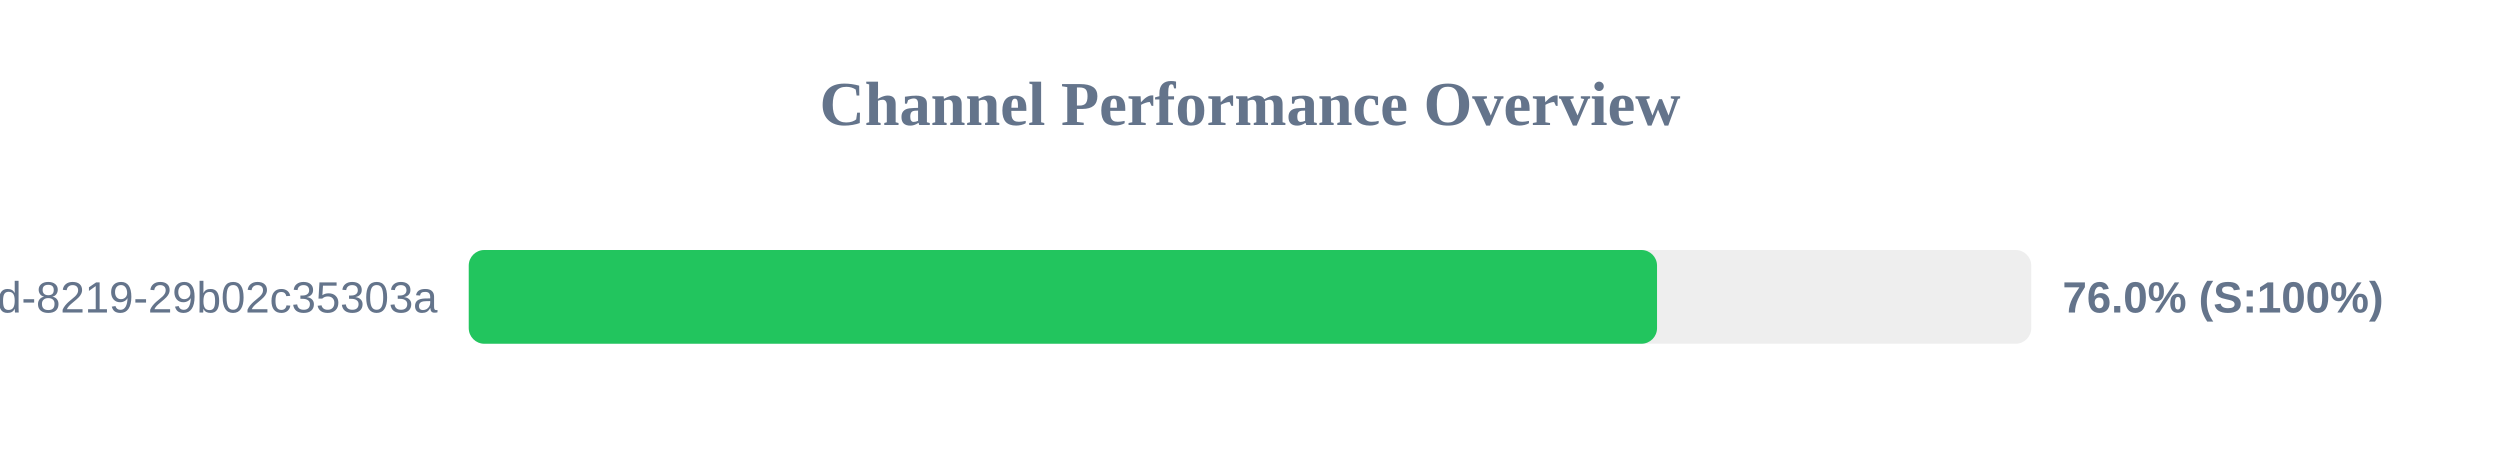
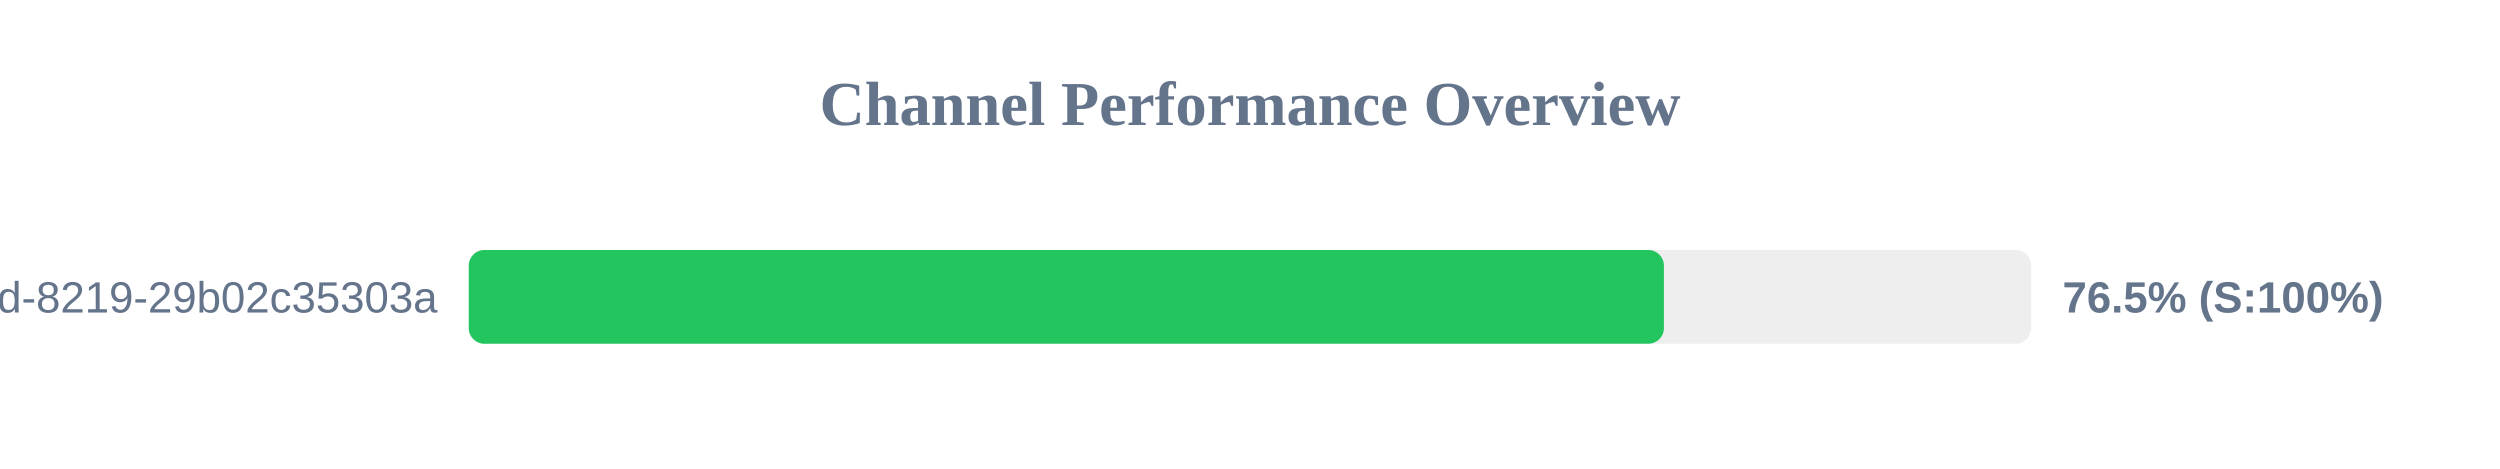
<svg xmlns="http://www.w3.org/2000/svg" width="800" height="150" version="1.1">
  <style>
        .row { font: 14px Arial; fill: #64748b; }
        .score { font: bold 14px Arial; fill: #64748b; }
    </style>
  <text x="400" y="40" text-anchor="middle" font-size="20px" font-weight="bold" fill="#64748b">Channel Performance Overview</text>
  <rect x="150" y="80" width="500" height="30" fill="#eee" rx="5" />
-   <rect x="150" y="80" width="380.25" height="30" fill="#22c55e" rx="5" />
+   <rect x="150" y="80" width="382.45" height="30" fill="#22c55e" rx="5" />
  <text x="140" y="100" text-anchor="end" class="row">?uuid=5eaa121d-4362-444d-8219-29b02c35303a</text>
-   <text x="660" y="100" text-anchor="start" class="score">76.0% (S:100%)</text>
+   <text x="660" y="100" text-anchor="start" class="score">76.5% (S:100%)</text>
</svg>
